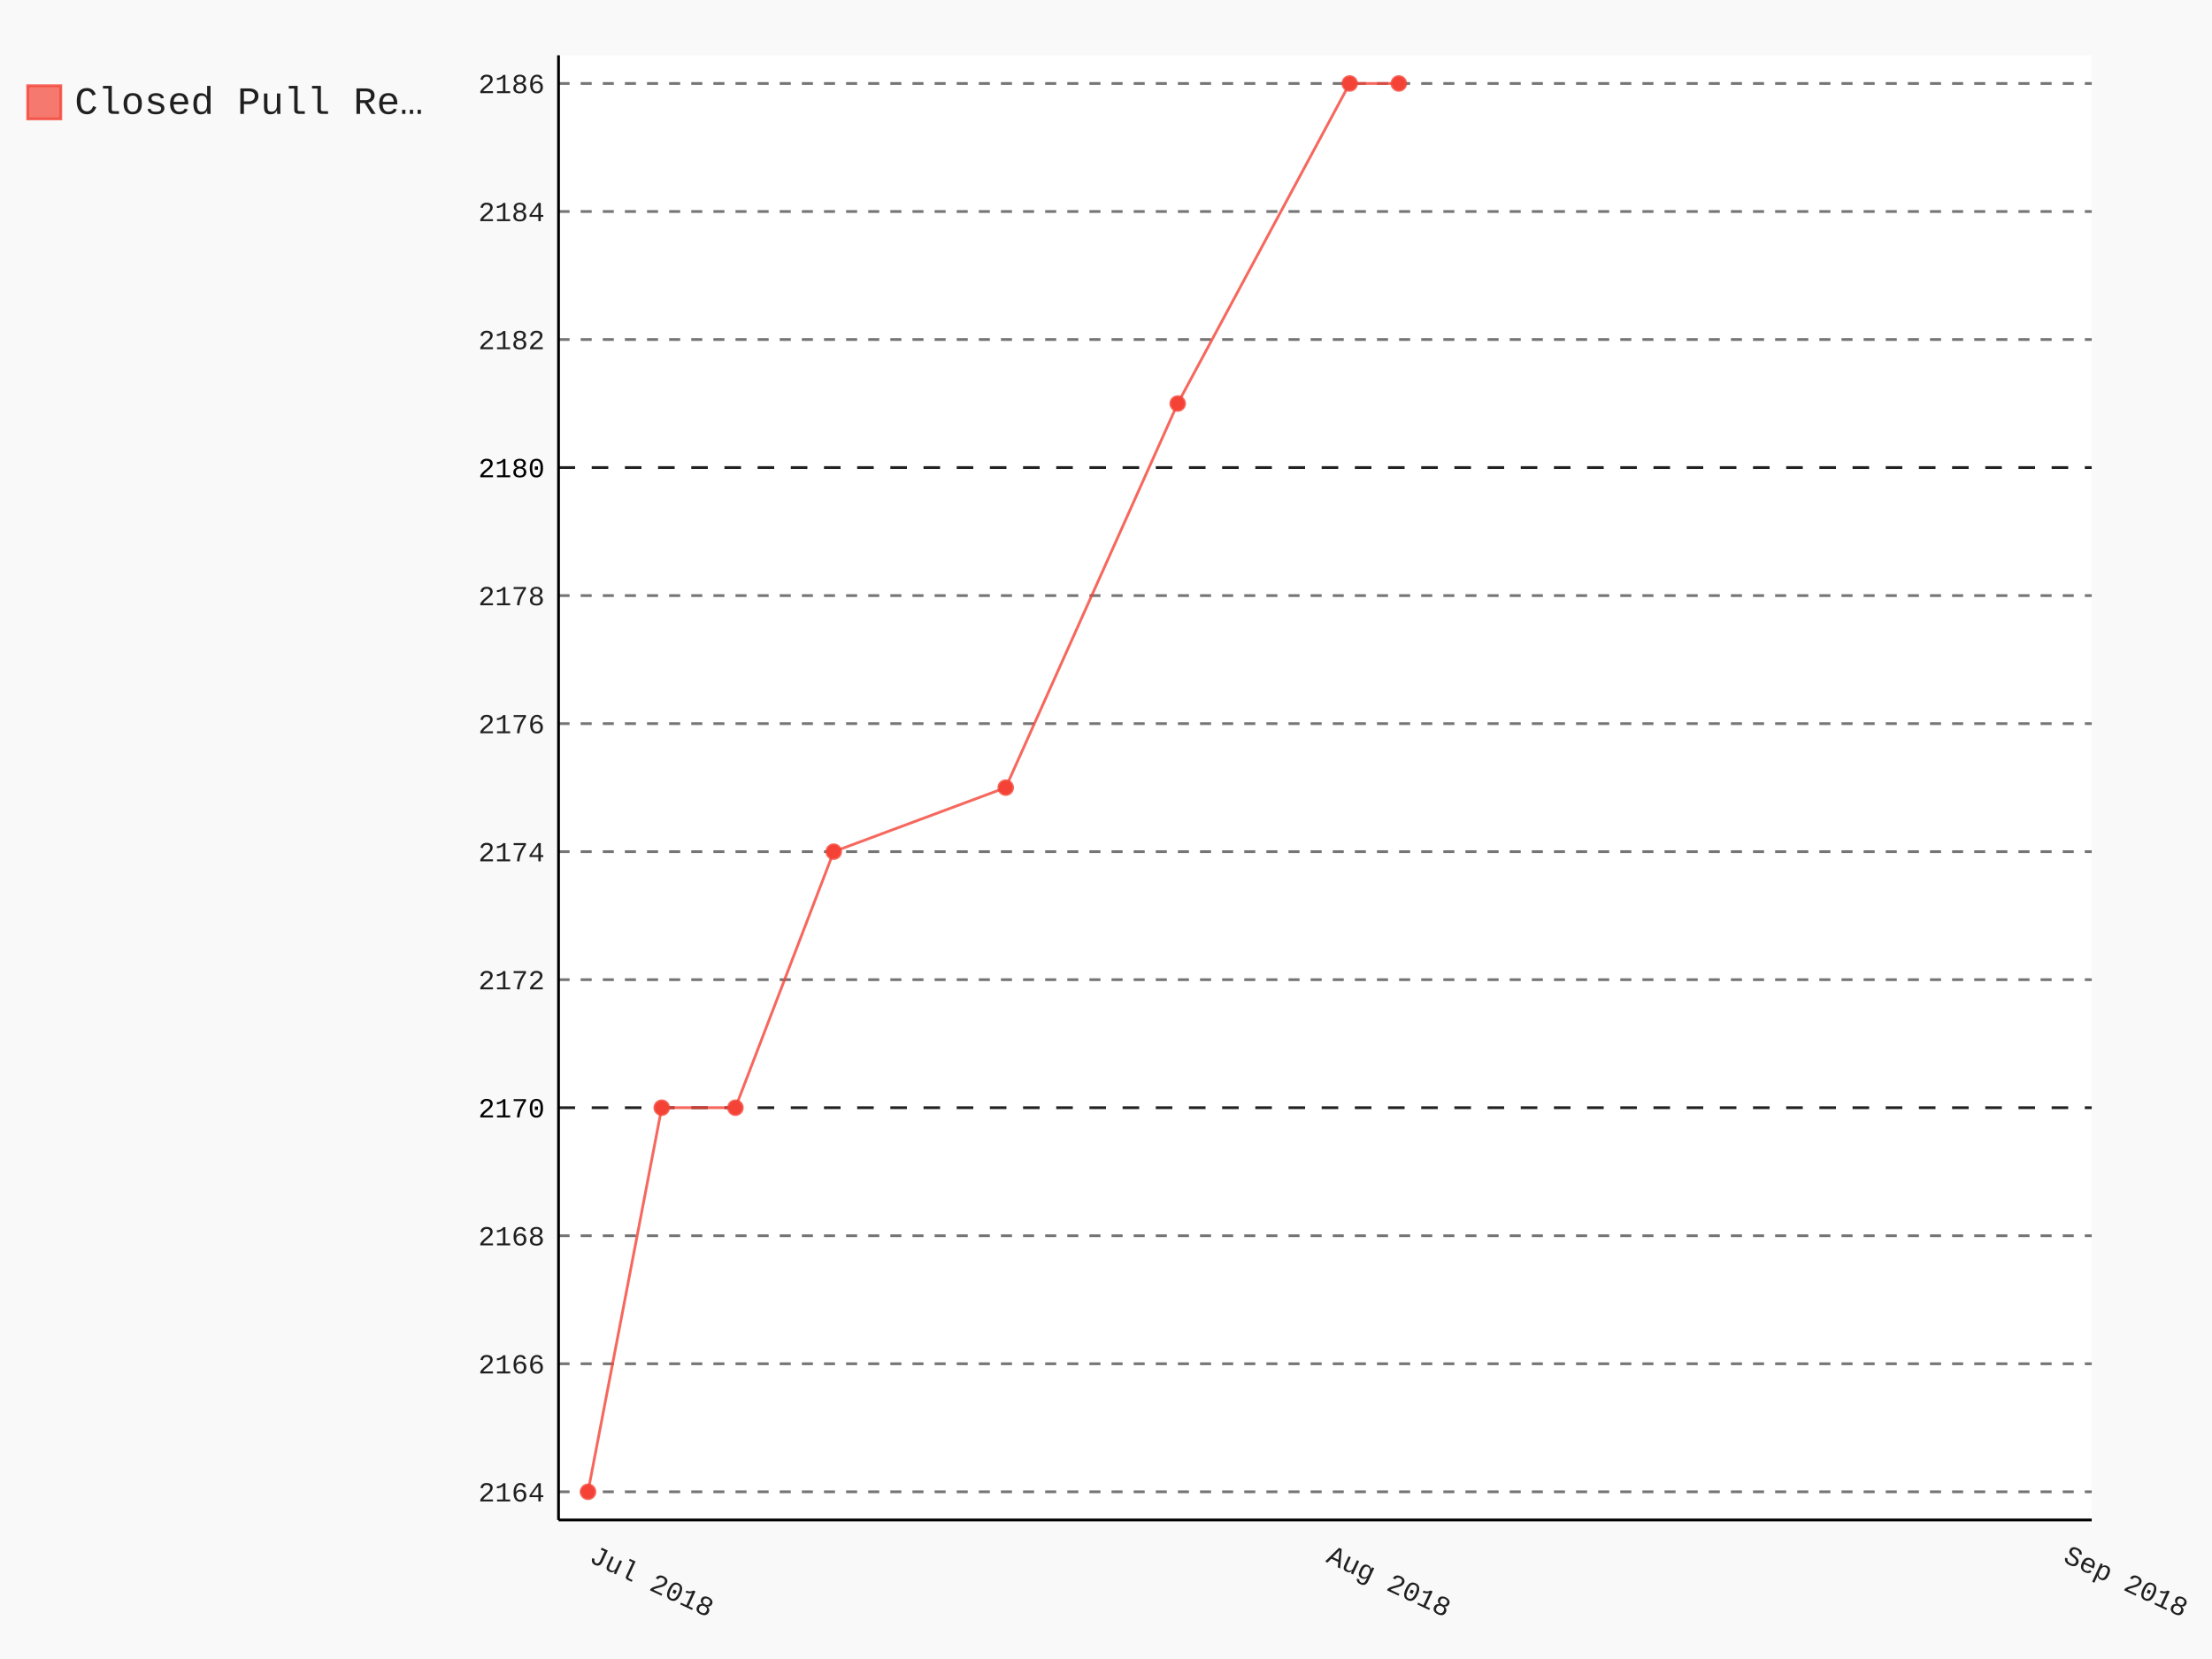
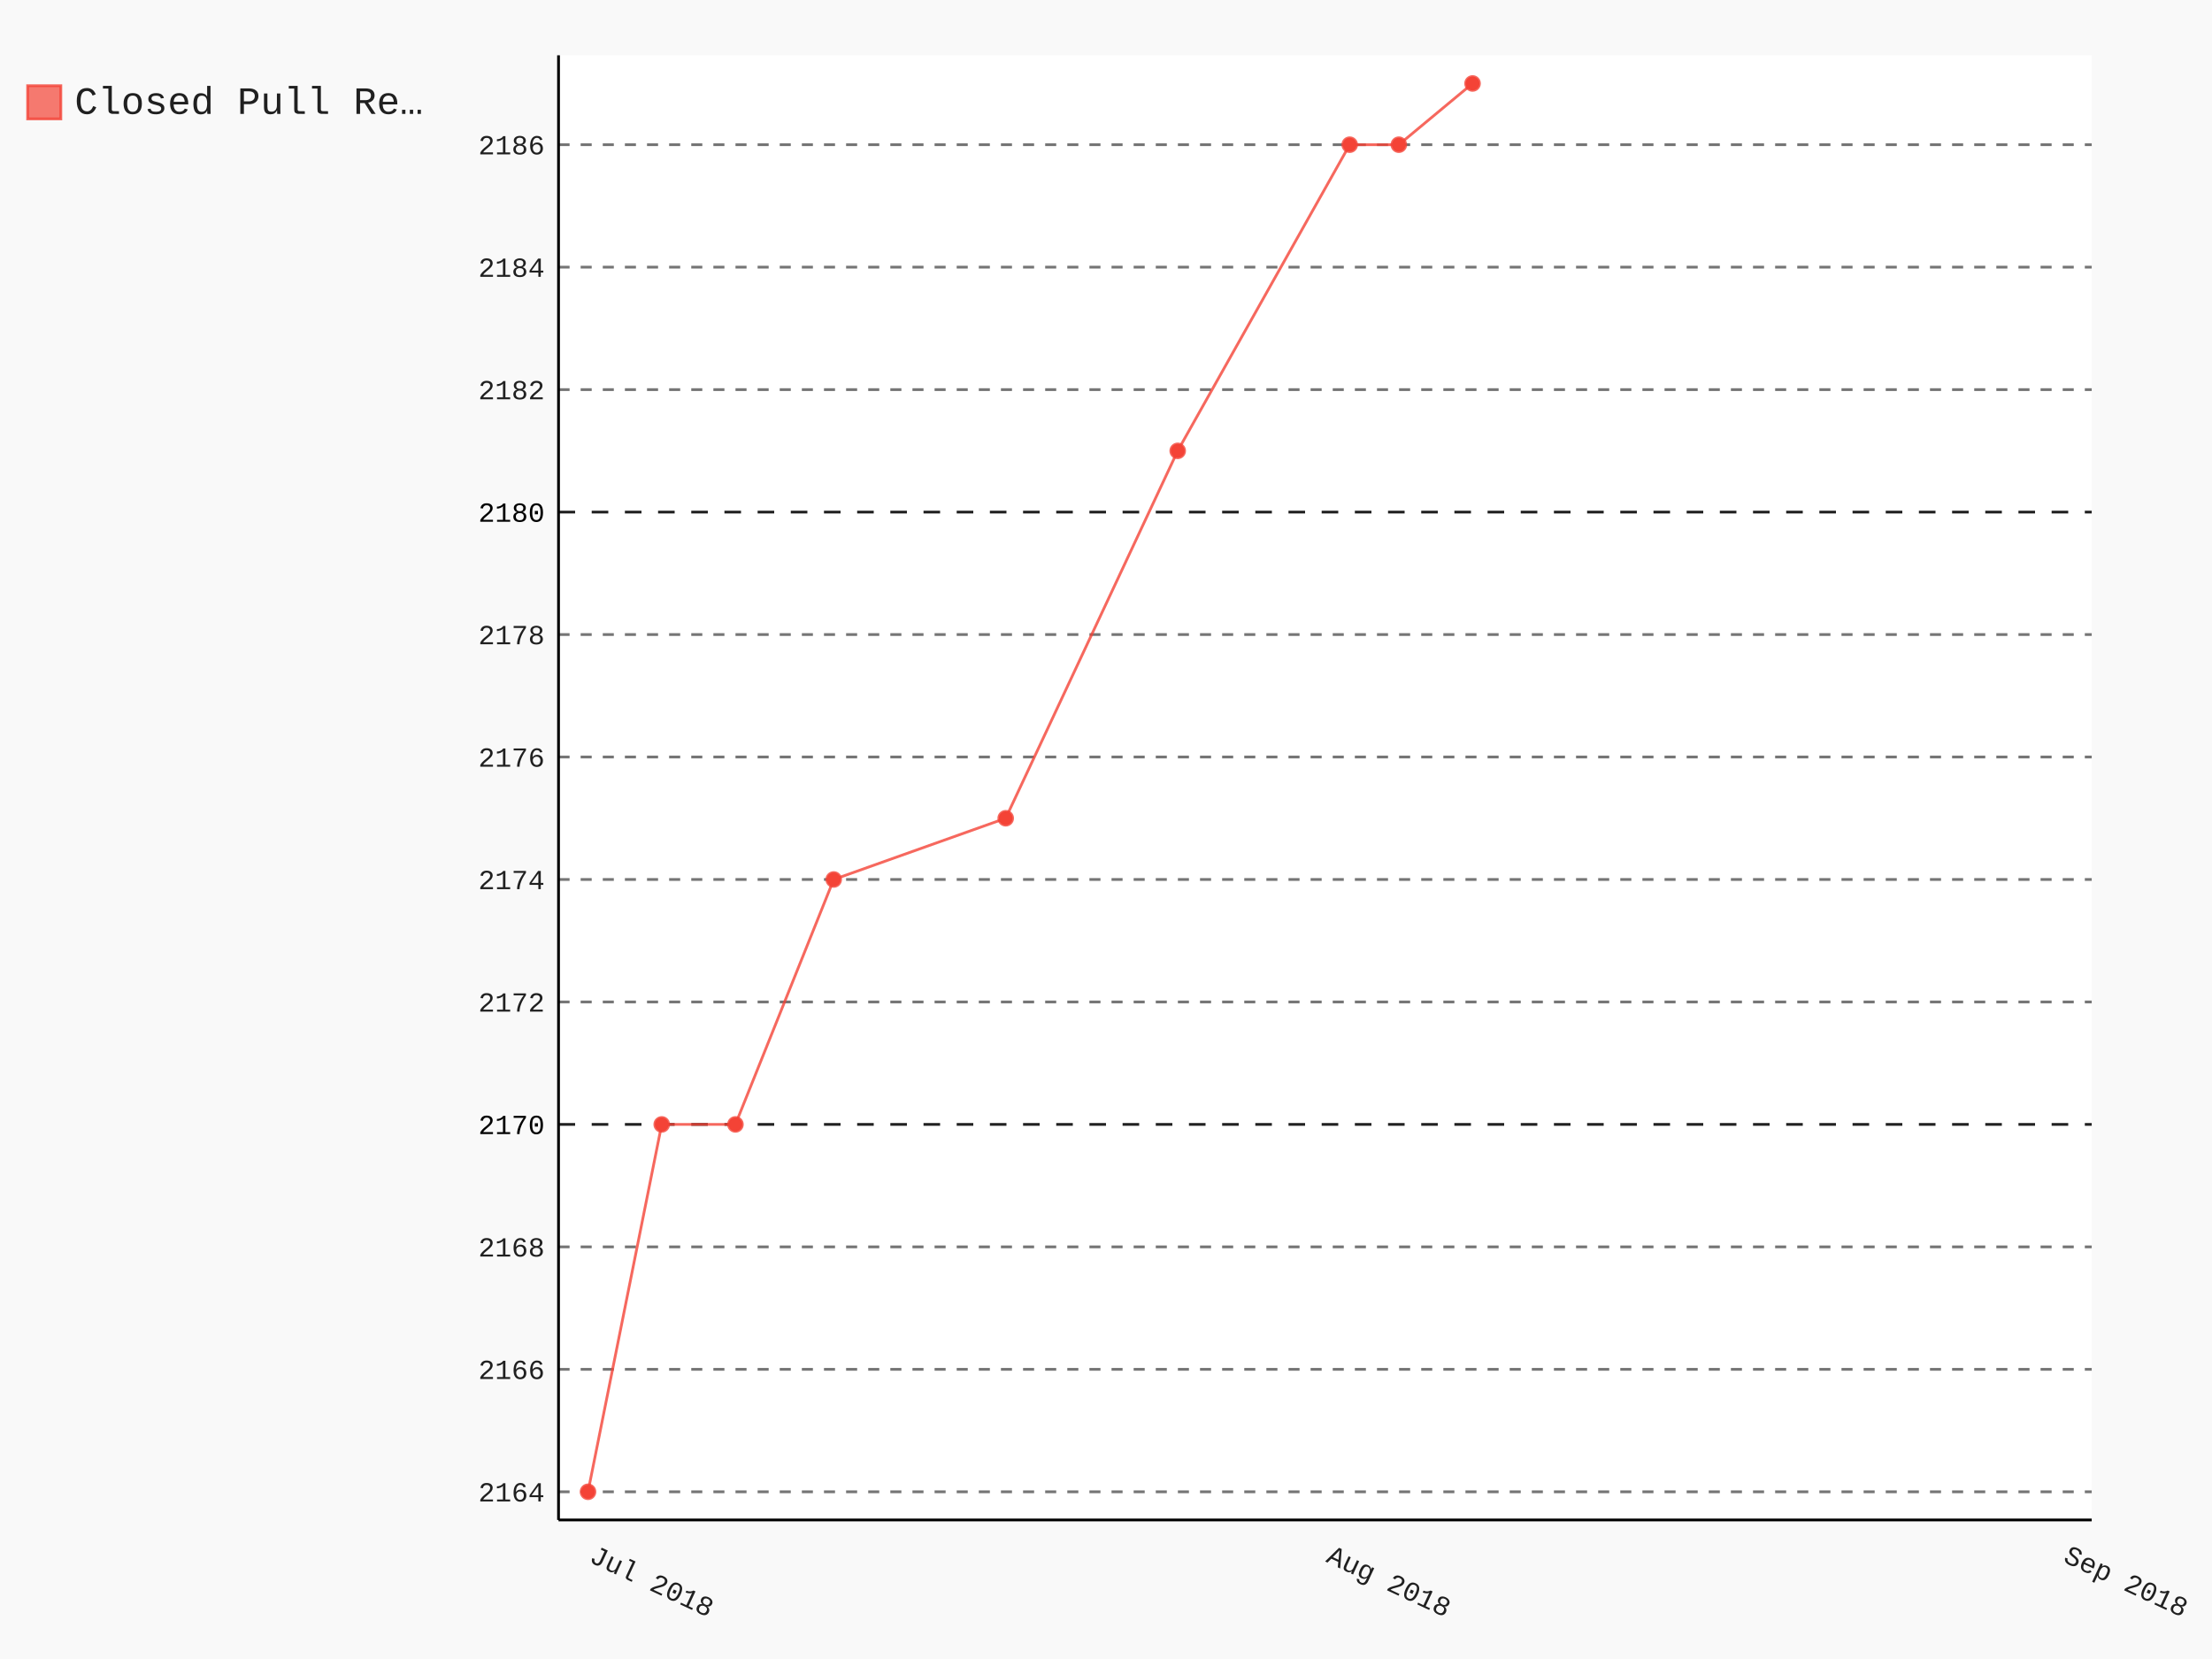
- <svg xmlns="http://www.w3.org/2000/svg" id="chart-cd2dfe9f-7ecc-4fea-8b6b-5cae6cc4483f" class="pygal-chart" viewBox="0 0 800 600">
+ <svg xmlns="http://www.w3.org/2000/svg" id="chart-0094b003-9a7a-4ba7-a2f0-61b64e6bd983" class="pygal-chart" viewBox="0 0 800 600">
  <defs>
-     <style type="text/css">#chart-cd2dfe9f-7ecc-4fea-8b6b-5cae6cc4483f{-webkit-user-select:none;-webkit-font-smoothing:antialiased;font-family:Consolas,"Liberation Mono",Menlo,Courier,monospace}#chart-cd2dfe9f-7ecc-4fea-8b6b-5cae6cc4483f .title{font-family:Consolas,"Liberation Mono",Menlo,Courier,monospace;font-size:16px}#chart-cd2dfe9f-7ecc-4fea-8b6b-5cae6cc4483f .legends .legend text{font-family:Consolas,"Liberation Mono",Menlo,Courier,monospace;font-size:14px}#chart-cd2dfe9f-7ecc-4fea-8b6b-5cae6cc4483f .axis text{font-family:Consolas,"Liberation Mono",Menlo,Courier,monospace;font-size:10px}#chart-cd2dfe9f-7ecc-4fea-8b6b-5cae6cc4483f .axis text.major{font-family:Consolas,"Liberation Mono",Menlo,Courier,monospace;font-size:10px}#chart-cd2dfe9f-7ecc-4fea-8b6b-5cae6cc4483f .text-overlay text.value{font-family:Consolas,"Liberation Mono",Menlo,Courier,monospace;font-size:16px}#chart-cd2dfe9f-7ecc-4fea-8b6b-5cae6cc4483f .text-overlay text.label{font-family:Consolas,"Liberation Mono",Menlo,Courier,monospace;font-size:10px}#chart-cd2dfe9f-7ecc-4fea-8b6b-5cae6cc4483f .tooltip{font-family:Consolas,"Liberation Mono",Menlo,Courier,monospace;font-size:14px}#chart-cd2dfe9f-7ecc-4fea-8b6b-5cae6cc4483f text.no_data{font-family:Consolas,"Liberation Mono",Menlo,Courier,monospace;font-size:64px}
- #chart-cd2dfe9f-7ecc-4fea-8b6b-5cae6cc4483f{background-color:rgba(249,249,249,1)}#chart-cd2dfe9f-7ecc-4fea-8b6b-5cae6cc4483f path,#chart-cd2dfe9f-7ecc-4fea-8b6b-5cae6cc4483f line,#chart-cd2dfe9f-7ecc-4fea-8b6b-5cae6cc4483f rect,#chart-cd2dfe9f-7ecc-4fea-8b6b-5cae6cc4483f circle{-webkit-transition:150ms;-moz-transition:150ms;transition:150ms}#chart-cd2dfe9f-7ecc-4fea-8b6b-5cae6cc4483f .graph &gt; .background{fill:rgba(249,249,249,1)}#chart-cd2dfe9f-7ecc-4fea-8b6b-5cae6cc4483f .plot &gt; .background{fill:rgba(255,255,255,1)}#chart-cd2dfe9f-7ecc-4fea-8b6b-5cae6cc4483f .graph{fill:rgba(0,0,0,.87)}#chart-cd2dfe9f-7ecc-4fea-8b6b-5cae6cc4483f text.no_data{fill:rgba(0,0,0,1)}#chart-cd2dfe9f-7ecc-4fea-8b6b-5cae6cc4483f .title{fill:rgba(0,0,0,1)}#chart-cd2dfe9f-7ecc-4fea-8b6b-5cae6cc4483f .legends .legend text{fill:rgba(0,0,0,.87)}#chart-cd2dfe9f-7ecc-4fea-8b6b-5cae6cc4483f .legends .legend:hover text{fill:rgba(0,0,0,1)}#chart-cd2dfe9f-7ecc-4fea-8b6b-5cae6cc4483f .axis .line{stroke:rgba(0,0,0,1)}#chart-cd2dfe9f-7ecc-4fea-8b6b-5cae6cc4483f .axis .guide.line{stroke:rgba(0,0,0,.54)}#chart-cd2dfe9f-7ecc-4fea-8b6b-5cae6cc4483f .axis .major.line{stroke:rgba(0,0,0,.87)}#chart-cd2dfe9f-7ecc-4fea-8b6b-5cae6cc4483f .axis text.major{fill:rgba(0,0,0,1)}#chart-cd2dfe9f-7ecc-4fea-8b6b-5cae6cc4483f .axis.y .guides:hover .guide.line,#chart-cd2dfe9f-7ecc-4fea-8b6b-5cae6cc4483f .line-graph .axis.x .guides:hover .guide.line,#chart-cd2dfe9f-7ecc-4fea-8b6b-5cae6cc4483f .stackedline-graph .axis.x .guides:hover .guide.line,#chart-cd2dfe9f-7ecc-4fea-8b6b-5cae6cc4483f .xy-graph .axis.x .guides:hover .guide.line{stroke:rgba(0,0,0,1)}#chart-cd2dfe9f-7ecc-4fea-8b6b-5cae6cc4483f .axis .guides:hover text{fill:rgba(0,0,0,1)}#chart-cd2dfe9f-7ecc-4fea-8b6b-5cae6cc4483f .reactive{fill-opacity:.7;stroke-opacity:.8}#chart-cd2dfe9f-7ecc-4fea-8b6b-5cae6cc4483f .ci{stroke:rgba(0,0,0,.87)}#chart-cd2dfe9f-7ecc-4fea-8b6b-5cae6cc4483f .reactive.active,#chart-cd2dfe9f-7ecc-4fea-8b6b-5cae6cc4483f .active .reactive{fill-opacity:.8;stroke-opacity:.9;stroke-width:4}#chart-cd2dfe9f-7ecc-4fea-8b6b-5cae6cc4483f .ci .reactive.active{stroke-width:1.5}#chart-cd2dfe9f-7ecc-4fea-8b6b-5cae6cc4483f .series text{fill:rgba(0,0,0,1)}#chart-cd2dfe9f-7ecc-4fea-8b6b-5cae6cc4483f .tooltip rect{fill:rgba(255,255,255,1);stroke:rgba(0,0,0,1);-webkit-transition:opacity 150ms;-moz-transition:opacity 150ms;transition:opacity 150ms}#chart-cd2dfe9f-7ecc-4fea-8b6b-5cae6cc4483f .tooltip .label{fill:rgba(0,0,0,.87)}#chart-cd2dfe9f-7ecc-4fea-8b6b-5cae6cc4483f .tooltip .label{fill:rgba(0,0,0,.87)}#chart-cd2dfe9f-7ecc-4fea-8b6b-5cae6cc4483f .tooltip .legend{font-size:.8em;fill:rgba(0,0,0,.54)}#chart-cd2dfe9f-7ecc-4fea-8b6b-5cae6cc4483f .tooltip .x_label{font-size:.6em;fill:rgba(0,0,0,1)}#chart-cd2dfe9f-7ecc-4fea-8b6b-5cae6cc4483f .tooltip .xlink{font-size:.5em;text-decoration:underline}#chart-cd2dfe9f-7ecc-4fea-8b6b-5cae6cc4483f .tooltip .value{font-size:1.5em}#chart-cd2dfe9f-7ecc-4fea-8b6b-5cae6cc4483f .bound{font-size:.5em}#chart-cd2dfe9f-7ecc-4fea-8b6b-5cae6cc4483f .max-value{font-size:.75em;fill:rgba(0,0,0,.54)}#chart-cd2dfe9f-7ecc-4fea-8b6b-5cae6cc4483f .map-element{fill:rgba(255,255,255,1);stroke:rgba(0,0,0,.54) !important}#chart-cd2dfe9f-7ecc-4fea-8b6b-5cae6cc4483f .map-element .reactive{fill-opacity:inherit;stroke-opacity:inherit}#chart-cd2dfe9f-7ecc-4fea-8b6b-5cae6cc4483f .color-0,#chart-cd2dfe9f-7ecc-4fea-8b6b-5cae6cc4483f .color-0 a:visited{stroke:#F44336;fill:#F44336}#chart-cd2dfe9f-7ecc-4fea-8b6b-5cae6cc4483f .text-overlay .color-0 text{fill:black}
- #chart-cd2dfe9f-7ecc-4fea-8b6b-5cae6cc4483f text.no_data{text-anchor:middle}#chart-cd2dfe9f-7ecc-4fea-8b6b-5cae6cc4483f .guide.line{fill:none}#chart-cd2dfe9f-7ecc-4fea-8b6b-5cae6cc4483f .centered{text-anchor:middle}#chart-cd2dfe9f-7ecc-4fea-8b6b-5cae6cc4483f .title{text-anchor:middle}#chart-cd2dfe9f-7ecc-4fea-8b6b-5cae6cc4483f .legends .legend text{fill-opacity:1}#chart-cd2dfe9f-7ecc-4fea-8b6b-5cae6cc4483f .axis.x text{text-anchor:middle}#chart-cd2dfe9f-7ecc-4fea-8b6b-5cae6cc4483f .axis.x:not(.web) text[transform]{text-anchor:start}#chart-cd2dfe9f-7ecc-4fea-8b6b-5cae6cc4483f .axis.x:not(.web) text[transform].backwards{text-anchor:end}#chart-cd2dfe9f-7ecc-4fea-8b6b-5cae6cc4483f .axis.y text{text-anchor:end}#chart-cd2dfe9f-7ecc-4fea-8b6b-5cae6cc4483f .axis.y text[transform].backwards{text-anchor:start}#chart-cd2dfe9f-7ecc-4fea-8b6b-5cae6cc4483f .axis.y2 text{text-anchor:start}#chart-cd2dfe9f-7ecc-4fea-8b6b-5cae6cc4483f .axis.y2 text[transform].backwards{text-anchor:end}#chart-cd2dfe9f-7ecc-4fea-8b6b-5cae6cc4483f .axis .guide.line{stroke-dasharray:4,4}#chart-cd2dfe9f-7ecc-4fea-8b6b-5cae6cc4483f .axis .major.guide.line{stroke-dasharray:6,6}#chart-cd2dfe9f-7ecc-4fea-8b6b-5cae6cc4483f .horizontal .axis.y .guide.line,#chart-cd2dfe9f-7ecc-4fea-8b6b-5cae6cc4483f .horizontal .axis.y2 .guide.line,#chart-cd2dfe9f-7ecc-4fea-8b6b-5cae6cc4483f .vertical .axis.x .guide.line{opacity:0}#chart-cd2dfe9f-7ecc-4fea-8b6b-5cae6cc4483f .horizontal .axis.always_show .guide.line,#chart-cd2dfe9f-7ecc-4fea-8b6b-5cae6cc4483f .vertical .axis.always_show .guide.line{opacity:1 !important}#chart-cd2dfe9f-7ecc-4fea-8b6b-5cae6cc4483f .axis.y .guides:hover .guide.line,#chart-cd2dfe9f-7ecc-4fea-8b6b-5cae6cc4483f .axis.y2 .guides:hover .guide.line,#chart-cd2dfe9f-7ecc-4fea-8b6b-5cae6cc4483f .axis.x .guides:hover .guide.line{opacity:1}#chart-cd2dfe9f-7ecc-4fea-8b6b-5cae6cc4483f .axis .guides:hover text{opacity:1}#chart-cd2dfe9f-7ecc-4fea-8b6b-5cae6cc4483f .nofill{fill:none}#chart-cd2dfe9f-7ecc-4fea-8b6b-5cae6cc4483f .subtle-fill{fill-opacity:.2}#chart-cd2dfe9f-7ecc-4fea-8b6b-5cae6cc4483f .dot{stroke-width:1px;fill-opacity:1}#chart-cd2dfe9f-7ecc-4fea-8b6b-5cae6cc4483f .dot.active{stroke-width:5px}#chart-cd2dfe9f-7ecc-4fea-8b6b-5cae6cc4483f .dot.negative{fill:transparent}#chart-cd2dfe9f-7ecc-4fea-8b6b-5cae6cc4483f text,#chart-cd2dfe9f-7ecc-4fea-8b6b-5cae6cc4483f tspan{stroke:none !important}#chart-cd2dfe9f-7ecc-4fea-8b6b-5cae6cc4483f .series text.active{opacity:1}#chart-cd2dfe9f-7ecc-4fea-8b6b-5cae6cc4483f .tooltip rect{fill-opacity:.95;stroke-width:.5}#chart-cd2dfe9f-7ecc-4fea-8b6b-5cae6cc4483f .tooltip text{fill-opacity:1}#chart-cd2dfe9f-7ecc-4fea-8b6b-5cae6cc4483f .showable{visibility:hidden}#chart-cd2dfe9f-7ecc-4fea-8b6b-5cae6cc4483f .showable.shown{visibility:visible}#chart-cd2dfe9f-7ecc-4fea-8b6b-5cae6cc4483f .gauge-background{fill:rgba(229,229,229,1);stroke:none}#chart-cd2dfe9f-7ecc-4fea-8b6b-5cae6cc4483f .bg-lines{stroke:rgba(249,249,249,1);stroke-width:2px}</style>
+     <style type="text/css">#chart-0094b003-9a7a-4ba7-a2f0-61b64e6bd983{-webkit-user-select:none;-webkit-font-smoothing:antialiased;font-family:Consolas,"Liberation Mono",Menlo,Courier,monospace}#chart-0094b003-9a7a-4ba7-a2f0-61b64e6bd983 .title{font-family:Consolas,"Liberation Mono",Menlo,Courier,monospace;font-size:16px}#chart-0094b003-9a7a-4ba7-a2f0-61b64e6bd983 .legends .legend text{font-family:Consolas,"Liberation Mono",Menlo,Courier,monospace;font-size:14px}#chart-0094b003-9a7a-4ba7-a2f0-61b64e6bd983 .axis text{font-family:Consolas,"Liberation Mono",Menlo,Courier,monospace;font-size:10px}#chart-0094b003-9a7a-4ba7-a2f0-61b64e6bd983 .axis text.major{font-family:Consolas,"Liberation Mono",Menlo,Courier,monospace;font-size:10px}#chart-0094b003-9a7a-4ba7-a2f0-61b64e6bd983 .text-overlay text.value{font-family:Consolas,"Liberation Mono",Menlo,Courier,monospace;font-size:16px}#chart-0094b003-9a7a-4ba7-a2f0-61b64e6bd983 .text-overlay text.label{font-family:Consolas,"Liberation Mono",Menlo,Courier,monospace;font-size:10px}#chart-0094b003-9a7a-4ba7-a2f0-61b64e6bd983 .tooltip{font-family:Consolas,"Liberation Mono",Menlo,Courier,monospace;font-size:14px}#chart-0094b003-9a7a-4ba7-a2f0-61b64e6bd983 text.no_data{font-family:Consolas,"Liberation Mono",Menlo,Courier,monospace;font-size:64px}
+ #chart-0094b003-9a7a-4ba7-a2f0-61b64e6bd983{background-color:rgba(249,249,249,1)}#chart-0094b003-9a7a-4ba7-a2f0-61b64e6bd983 path,#chart-0094b003-9a7a-4ba7-a2f0-61b64e6bd983 line,#chart-0094b003-9a7a-4ba7-a2f0-61b64e6bd983 rect,#chart-0094b003-9a7a-4ba7-a2f0-61b64e6bd983 circle{-webkit-transition:150ms;-moz-transition:150ms;transition:150ms}#chart-0094b003-9a7a-4ba7-a2f0-61b64e6bd983 .graph &gt; .background{fill:rgba(249,249,249,1)}#chart-0094b003-9a7a-4ba7-a2f0-61b64e6bd983 .plot &gt; .background{fill:rgba(255,255,255,1)}#chart-0094b003-9a7a-4ba7-a2f0-61b64e6bd983 .graph{fill:rgba(0,0,0,.87)}#chart-0094b003-9a7a-4ba7-a2f0-61b64e6bd983 text.no_data{fill:rgba(0,0,0,1)}#chart-0094b003-9a7a-4ba7-a2f0-61b64e6bd983 .title{fill:rgba(0,0,0,1)}#chart-0094b003-9a7a-4ba7-a2f0-61b64e6bd983 .legends .legend text{fill:rgba(0,0,0,.87)}#chart-0094b003-9a7a-4ba7-a2f0-61b64e6bd983 .legends .legend:hover text{fill:rgba(0,0,0,1)}#chart-0094b003-9a7a-4ba7-a2f0-61b64e6bd983 .axis .line{stroke:rgba(0,0,0,1)}#chart-0094b003-9a7a-4ba7-a2f0-61b64e6bd983 .axis .guide.line{stroke:rgba(0,0,0,.54)}#chart-0094b003-9a7a-4ba7-a2f0-61b64e6bd983 .axis .major.line{stroke:rgba(0,0,0,.87)}#chart-0094b003-9a7a-4ba7-a2f0-61b64e6bd983 .axis text.major{fill:rgba(0,0,0,1)}#chart-0094b003-9a7a-4ba7-a2f0-61b64e6bd983 .axis.y .guides:hover .guide.line,#chart-0094b003-9a7a-4ba7-a2f0-61b64e6bd983 .line-graph .axis.x .guides:hover .guide.line,#chart-0094b003-9a7a-4ba7-a2f0-61b64e6bd983 .stackedline-graph .axis.x .guides:hover .guide.line,#chart-0094b003-9a7a-4ba7-a2f0-61b64e6bd983 .xy-graph .axis.x .guides:hover .guide.line{stroke:rgba(0,0,0,1)}#chart-0094b003-9a7a-4ba7-a2f0-61b64e6bd983 .axis .guides:hover text{fill:rgba(0,0,0,1)}#chart-0094b003-9a7a-4ba7-a2f0-61b64e6bd983 .reactive{fill-opacity:.7;stroke-opacity:.8}#chart-0094b003-9a7a-4ba7-a2f0-61b64e6bd983 .ci{stroke:rgba(0,0,0,.87)}#chart-0094b003-9a7a-4ba7-a2f0-61b64e6bd983 .reactive.active,#chart-0094b003-9a7a-4ba7-a2f0-61b64e6bd983 .active .reactive{fill-opacity:.8;stroke-opacity:.9;stroke-width:4}#chart-0094b003-9a7a-4ba7-a2f0-61b64e6bd983 .ci .reactive.active{stroke-width:1.5}#chart-0094b003-9a7a-4ba7-a2f0-61b64e6bd983 .series text{fill:rgba(0,0,0,1)}#chart-0094b003-9a7a-4ba7-a2f0-61b64e6bd983 .tooltip rect{fill:rgba(255,255,255,1);stroke:rgba(0,0,0,1);-webkit-transition:opacity 150ms;-moz-transition:opacity 150ms;transition:opacity 150ms}#chart-0094b003-9a7a-4ba7-a2f0-61b64e6bd983 .tooltip .label{fill:rgba(0,0,0,.87)}#chart-0094b003-9a7a-4ba7-a2f0-61b64e6bd983 .tooltip .label{fill:rgba(0,0,0,.87)}#chart-0094b003-9a7a-4ba7-a2f0-61b64e6bd983 .tooltip .legend{font-size:.8em;fill:rgba(0,0,0,.54)}#chart-0094b003-9a7a-4ba7-a2f0-61b64e6bd983 .tooltip .x_label{font-size:.6em;fill:rgba(0,0,0,1)}#chart-0094b003-9a7a-4ba7-a2f0-61b64e6bd983 .tooltip .xlink{font-size:.5em;text-decoration:underline}#chart-0094b003-9a7a-4ba7-a2f0-61b64e6bd983 .tooltip .value{font-size:1.5em}#chart-0094b003-9a7a-4ba7-a2f0-61b64e6bd983 .bound{font-size:.5em}#chart-0094b003-9a7a-4ba7-a2f0-61b64e6bd983 .max-value{font-size:.75em;fill:rgba(0,0,0,.54)}#chart-0094b003-9a7a-4ba7-a2f0-61b64e6bd983 .map-element{fill:rgba(255,255,255,1);stroke:rgba(0,0,0,.54) !important}#chart-0094b003-9a7a-4ba7-a2f0-61b64e6bd983 .map-element .reactive{fill-opacity:inherit;stroke-opacity:inherit}#chart-0094b003-9a7a-4ba7-a2f0-61b64e6bd983 .color-0,#chart-0094b003-9a7a-4ba7-a2f0-61b64e6bd983 .color-0 a:visited{stroke:#F44336;fill:#F44336}#chart-0094b003-9a7a-4ba7-a2f0-61b64e6bd983 .text-overlay .color-0 text{fill:black}
+ #chart-0094b003-9a7a-4ba7-a2f0-61b64e6bd983 text.no_data{text-anchor:middle}#chart-0094b003-9a7a-4ba7-a2f0-61b64e6bd983 .guide.line{fill:none}#chart-0094b003-9a7a-4ba7-a2f0-61b64e6bd983 .centered{text-anchor:middle}#chart-0094b003-9a7a-4ba7-a2f0-61b64e6bd983 .title{text-anchor:middle}#chart-0094b003-9a7a-4ba7-a2f0-61b64e6bd983 .legends .legend text{fill-opacity:1}#chart-0094b003-9a7a-4ba7-a2f0-61b64e6bd983 .axis.x text{text-anchor:middle}#chart-0094b003-9a7a-4ba7-a2f0-61b64e6bd983 .axis.x:not(.web) text[transform]{text-anchor:start}#chart-0094b003-9a7a-4ba7-a2f0-61b64e6bd983 .axis.x:not(.web) text[transform].backwards{text-anchor:end}#chart-0094b003-9a7a-4ba7-a2f0-61b64e6bd983 .axis.y text{text-anchor:end}#chart-0094b003-9a7a-4ba7-a2f0-61b64e6bd983 .axis.y text[transform].backwards{text-anchor:start}#chart-0094b003-9a7a-4ba7-a2f0-61b64e6bd983 .axis.y2 text{text-anchor:start}#chart-0094b003-9a7a-4ba7-a2f0-61b64e6bd983 .axis.y2 text[transform].backwards{text-anchor:end}#chart-0094b003-9a7a-4ba7-a2f0-61b64e6bd983 .axis .guide.line{stroke-dasharray:4,4}#chart-0094b003-9a7a-4ba7-a2f0-61b64e6bd983 .axis .major.guide.line{stroke-dasharray:6,6}#chart-0094b003-9a7a-4ba7-a2f0-61b64e6bd983 .horizontal .axis.y .guide.line,#chart-0094b003-9a7a-4ba7-a2f0-61b64e6bd983 .horizontal .axis.y2 .guide.line,#chart-0094b003-9a7a-4ba7-a2f0-61b64e6bd983 .vertical .axis.x .guide.line{opacity:0}#chart-0094b003-9a7a-4ba7-a2f0-61b64e6bd983 .horizontal .axis.always_show .guide.line,#chart-0094b003-9a7a-4ba7-a2f0-61b64e6bd983 .vertical .axis.always_show .guide.line{opacity:1 !important}#chart-0094b003-9a7a-4ba7-a2f0-61b64e6bd983 .axis.y .guides:hover .guide.line,#chart-0094b003-9a7a-4ba7-a2f0-61b64e6bd983 .axis.y2 .guides:hover .guide.line,#chart-0094b003-9a7a-4ba7-a2f0-61b64e6bd983 .axis.x .guides:hover .guide.line{opacity:1}#chart-0094b003-9a7a-4ba7-a2f0-61b64e6bd983 .axis .guides:hover text{opacity:1}#chart-0094b003-9a7a-4ba7-a2f0-61b64e6bd983 .nofill{fill:none}#chart-0094b003-9a7a-4ba7-a2f0-61b64e6bd983 .subtle-fill{fill-opacity:.2}#chart-0094b003-9a7a-4ba7-a2f0-61b64e6bd983 .dot{stroke-width:1px;fill-opacity:1}#chart-0094b003-9a7a-4ba7-a2f0-61b64e6bd983 .dot.active{stroke-width:5px}#chart-0094b003-9a7a-4ba7-a2f0-61b64e6bd983 .dot.negative{fill:transparent}#chart-0094b003-9a7a-4ba7-a2f0-61b64e6bd983 text,#chart-0094b003-9a7a-4ba7-a2f0-61b64e6bd983 tspan{stroke:none !important}#chart-0094b003-9a7a-4ba7-a2f0-61b64e6bd983 .series text.active{opacity:1}#chart-0094b003-9a7a-4ba7-a2f0-61b64e6bd983 .tooltip rect{fill-opacity:.95;stroke-width:.5}#chart-0094b003-9a7a-4ba7-a2f0-61b64e6bd983 .tooltip text{fill-opacity:1}#chart-0094b003-9a7a-4ba7-a2f0-61b64e6bd983 .showable{visibility:hidden}#chart-0094b003-9a7a-4ba7-a2f0-61b64e6bd983 .showable.shown{visibility:visible}#chart-0094b003-9a7a-4ba7-a2f0-61b64e6bd983 .gauge-background{fill:rgba(229,229,229,1);stroke:none}#chart-0094b003-9a7a-4ba7-a2f0-61b64e6bd983 .bg-lines{stroke:rgba(249,249,249,1);stroke-width:2px}</style>
  </defs>
  <g class="graph datetimeline-graph vertical">
    <rect class="background" height="600" width="800" x="0" y="0" />
    <g class="plot" transform="translate(202, 20)">
      <rect class="background" height="529.714" width="554.497" x="0" y="0" />
      <g class="axis y always_show">
        <path class="line" d="M0 529.714 h554.497" />
        <g class="guides">
          <path class="guide line" d="M0 519.528 h554.497" />
          <text class="" x="-5" y="523.028">2164</text>
        </g>
        <g class="guides">
-           <path class="guide line" d="M0 473.224 h554.497" />
-           <text class="" x="-5" y="476.724">2166</text>
+           <path class="guide line" d="M0 475.237 h554.497" />
+           <text class="" x="-5" y="478.737">2166</text>
        </g>
        <g class="guides">
-           <path class="guide line" d="M0 426.92 h554.497" />
-           <text class="" x="-5" y="430.42">2168</text>
+           <path class="guide line" d="M0 430.947 h554.497" />
+           <text class="" x="-5" y="434.447">2168</text>
        </g>
        <g class="guides">
-           <path class="major guide line" d="M0 380.616 h554.497" />
-           <text class="major" x="-5" y="384.116">2170</text>
+           <path class="major guide line" d="M0 386.656 h554.497" />
+           <text class="major" x="-5" y="390.156">2170</text>
        </g>
        <g class="guides">
-           <path class="guide line" d="M0 334.313 h554.497" />
-           <text class="" x="-5" y="337.813">2172</text>
+           <path class="guide line" d="M0 342.366 h554.497" />
+           <text class="" x="-5" y="345.866">2172</text>
        </g>
        <g class="guides">
-           <path class="guide line" d="M0 288.009 h554.497" />
-           <text class="" x="-5" y="291.509">2174</text>
+           <path class="guide line" d="M0 298.075 h554.497" />
+           <text class="" x="-5" y="301.575">2174</text>
        </g>
        <g class="guides">
-           <path class="guide line" d="M0 241.705 h554.497" />
-           <text class="" x="-5" y="245.205">2176</text>
+           <path class="guide line" d="M0 253.785 h554.497" />
+           <text class="" x="-5" y="257.285">2176</text>
        </g>
        <g class="guides">
-           <path class="guide line" d="M0 195.402 h554.497" />
-           <text class="" x="-5" y="198.902">2178</text>
+           <path class="guide line" d="M0 209.494 h554.497" />
+           <text class="" x="-5" y="212.994">2178</text>
        </g>
        <g class="guides">
-           <path class="major guide line" d="M0 149.098 h554.497" />
-           <text class="major" x="-5" y="152.598">2180</text>
+           <path class="major guide line" d="M0 165.204 h554.497" />
+           <text class="major" x="-5" y="168.704">2180</text>
        </g>
        <g class="guides">
-           <path class="guide line" d="M0 102.794 h554.497" />
-           <text class="" x="-5" y="106.294">2182</text>
+           <path class="guide line" d="M0 120.913 h554.497" />
+           <text class="" x="-5" y="124.413">2182</text>
        </g>
        <g class="guides">
-           <path class="guide line" d="M0 56.491 h554.497" />
-           <text class="" x="-5" y="59.991">2184</text>
+           <path class="guide line" d="M0 76.623 h554.497" />
+           <text class="" x="-5" y="80.123">2184</text>
        </g>
        <g class="guides">
-           <path class="guide line" d="M0 10.187 h554.497" />
-           <text class="" x="-5" y="13.687">2186</text>
+           <path class="guide line" d="M0 32.332 h554.497" />
+           <text class="" x="-5" y="35.832">2186</text>
        </g>
      </g>
      <g class="axis x">
        <path class="line" d="M0 0 v529.714" />
        <g class="guides">
          <path class="guide line" d="M10.663 0 v529.714" />
          <text class="" x="10.663" y="544.714" transform="rotate(25 10.66341 544.7143)">Jul 2018</text>
        </g>
        <g class="guides">
          <path class="guide line" d="M277.249 0 v529.714" />
          <text class="" x="277.249" y="544.714" transform="rotate(25 277.2486 544.7143)">Aug 2018</text>
        </g>
        <g class="guides">
          <path class="guide line" d="M543.834 0 v529.714" />
          <text class="" x="543.834" y="544.714" transform="rotate(25 543.8338 544.7143)">Sep 2018</text>
        </g>
      </g>
      <g class="series serie-0 color-0">
-         <path class="line reactive nofill" d="M10.663 519.528 L37.322 380.616 63.98 380.616 99.525 288.009 161.728 264.857 223.932 125.946 286.135 10.187 303.907 10.187" />
+         <path class="line reactive nofill" d="M10.663 519.528 L37.322 386.656 63.98 386.656 99.525 298.075 161.728 275.93 223.932 143.058 286.135 32.332 303.907 32.332 330.566 10.187" />
      </g>
    </g>
    <g class="titles" />
    <g class="plot overlay" transform="translate(202, 20)">
      <g class="series serie-0 color-0">
        <g class="dots">
          <circle class="dot reactive tooltip-trigger" cx="10.663" cy="519.528" r="2.5" />
        </g>
        <g class="dots">
-           <circle class="dot reactive tooltip-trigger" cx="37.322" cy="380.616" r="2.5" />
+           <circle class="dot reactive tooltip-trigger" cx="37.322" cy="386.656" r="2.5" />
        </g>
        <g class="dots">
-           <circle class="dot reactive tooltip-trigger" cx="63.98" cy="380.616" r="2.5" />
+           <circle class="dot reactive tooltip-trigger" cx="63.98" cy="386.656" r="2.5" />
        </g>
        <g class="dots">
-           <circle class="dot reactive tooltip-trigger" cx="99.525" cy="288.009" r="2.5" />
+           <circle class="dot reactive tooltip-trigger" cx="99.525" cy="298.075" r="2.5" />
        </g>
        <g class="dots">
-           <circle class="dot reactive tooltip-trigger" cx="161.728" cy="264.857" r="2.5" />
+           <circle class="dot reactive tooltip-trigger" cx="161.728" cy="275.93" r="2.5" />
        </g>
        <g class="dots">
-           <circle class="dot reactive tooltip-trigger" cx="223.932" cy="125.946" r="2.5" />
+           <circle class="dot reactive tooltip-trigger" cx="223.932" cy="143.058" r="2.5" />
        </g>
        <g class="dots">
-           <circle class="dot reactive tooltip-trigger" cx="286.135" cy="10.187" r="2.5" />
+           <circle class="dot reactive tooltip-trigger" cx="286.135" cy="32.332" r="2.5" />
        </g>
        <g class="dots">
-           <circle class="dot reactive tooltip-trigger" cx="303.907" cy="10.187" r="2.5" />
+           <circle class="dot reactive tooltip-trigger" cx="303.907" cy="32.332" r="2.5" />
+         </g>
+         <g class="dots">
+           <circle class="dot reactive tooltip-trigger" cx="330.566" cy="10.187" r="2.5" />
        </g>
      </g>
    </g>
    <g class="plot text-overlay" transform="translate(202, 20)">
      <g class="series serie-0 color-0" />
    </g>
    <g class="plot tooltip-overlay" transform="translate(202, 20)">
      <g class="tooltip" style="opacity: 0" transform="translate(0 0)">
        <rect class="tooltip-box" height="0" rx="0" ry="0" width="0" />
        <g class="text" />
      </g>
    </g>
    <g class="legends" transform="translate(10, 30)">
      <g class="legend reactive activate-serie" id="activate-serie-0">
        <rect class="color-0 reactive" height="12" width="12" x="0.0" y="1.0" />
        <text x="17.0" y="11.2">Closed Pull Re…</text>
      </g>
    </g>
    <g class="legends" transform="translate(766, 30)" />
  </g>
</svg>
